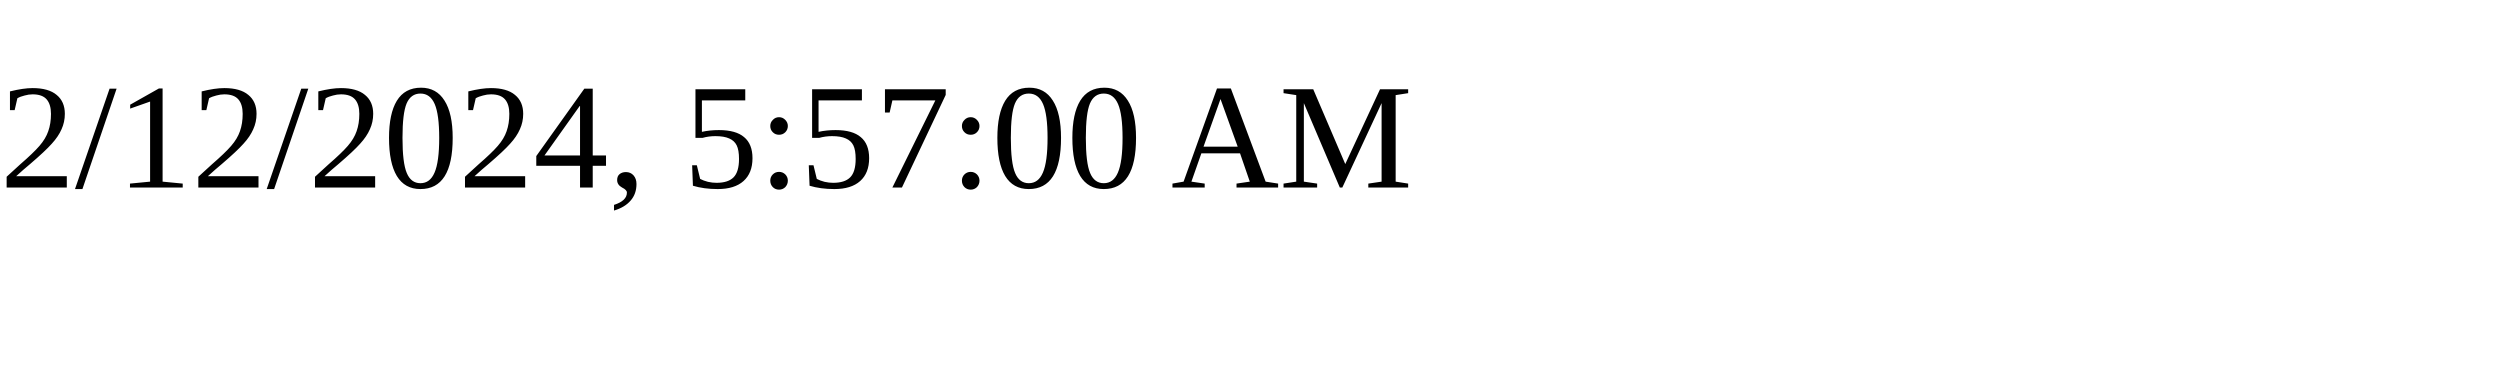
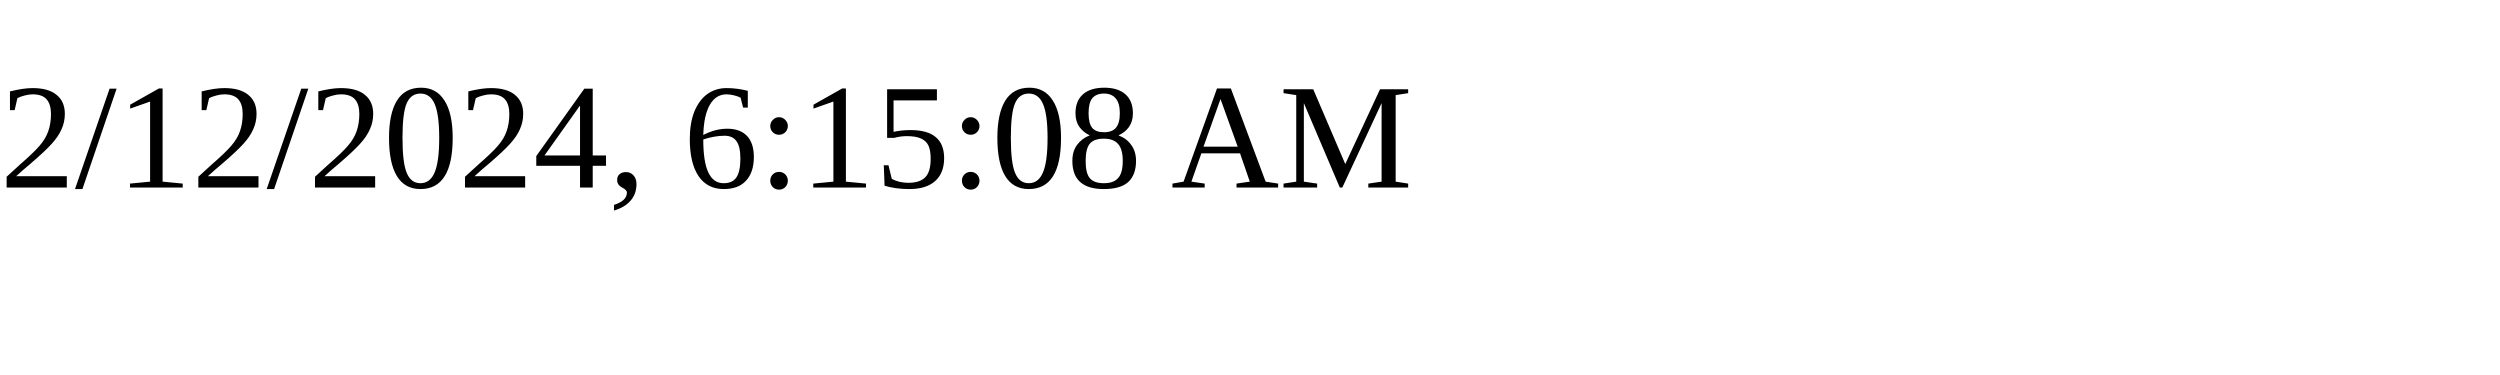
<svg xmlns="http://www.w3.org/2000/svg" height="30" width="200">
-   <text x="0" y="15">2/12/2024, 5:57:00 AM</text>
+   <text x="0" y="15">2/12/2024, 6:15:08 AM</text>
</svg>
